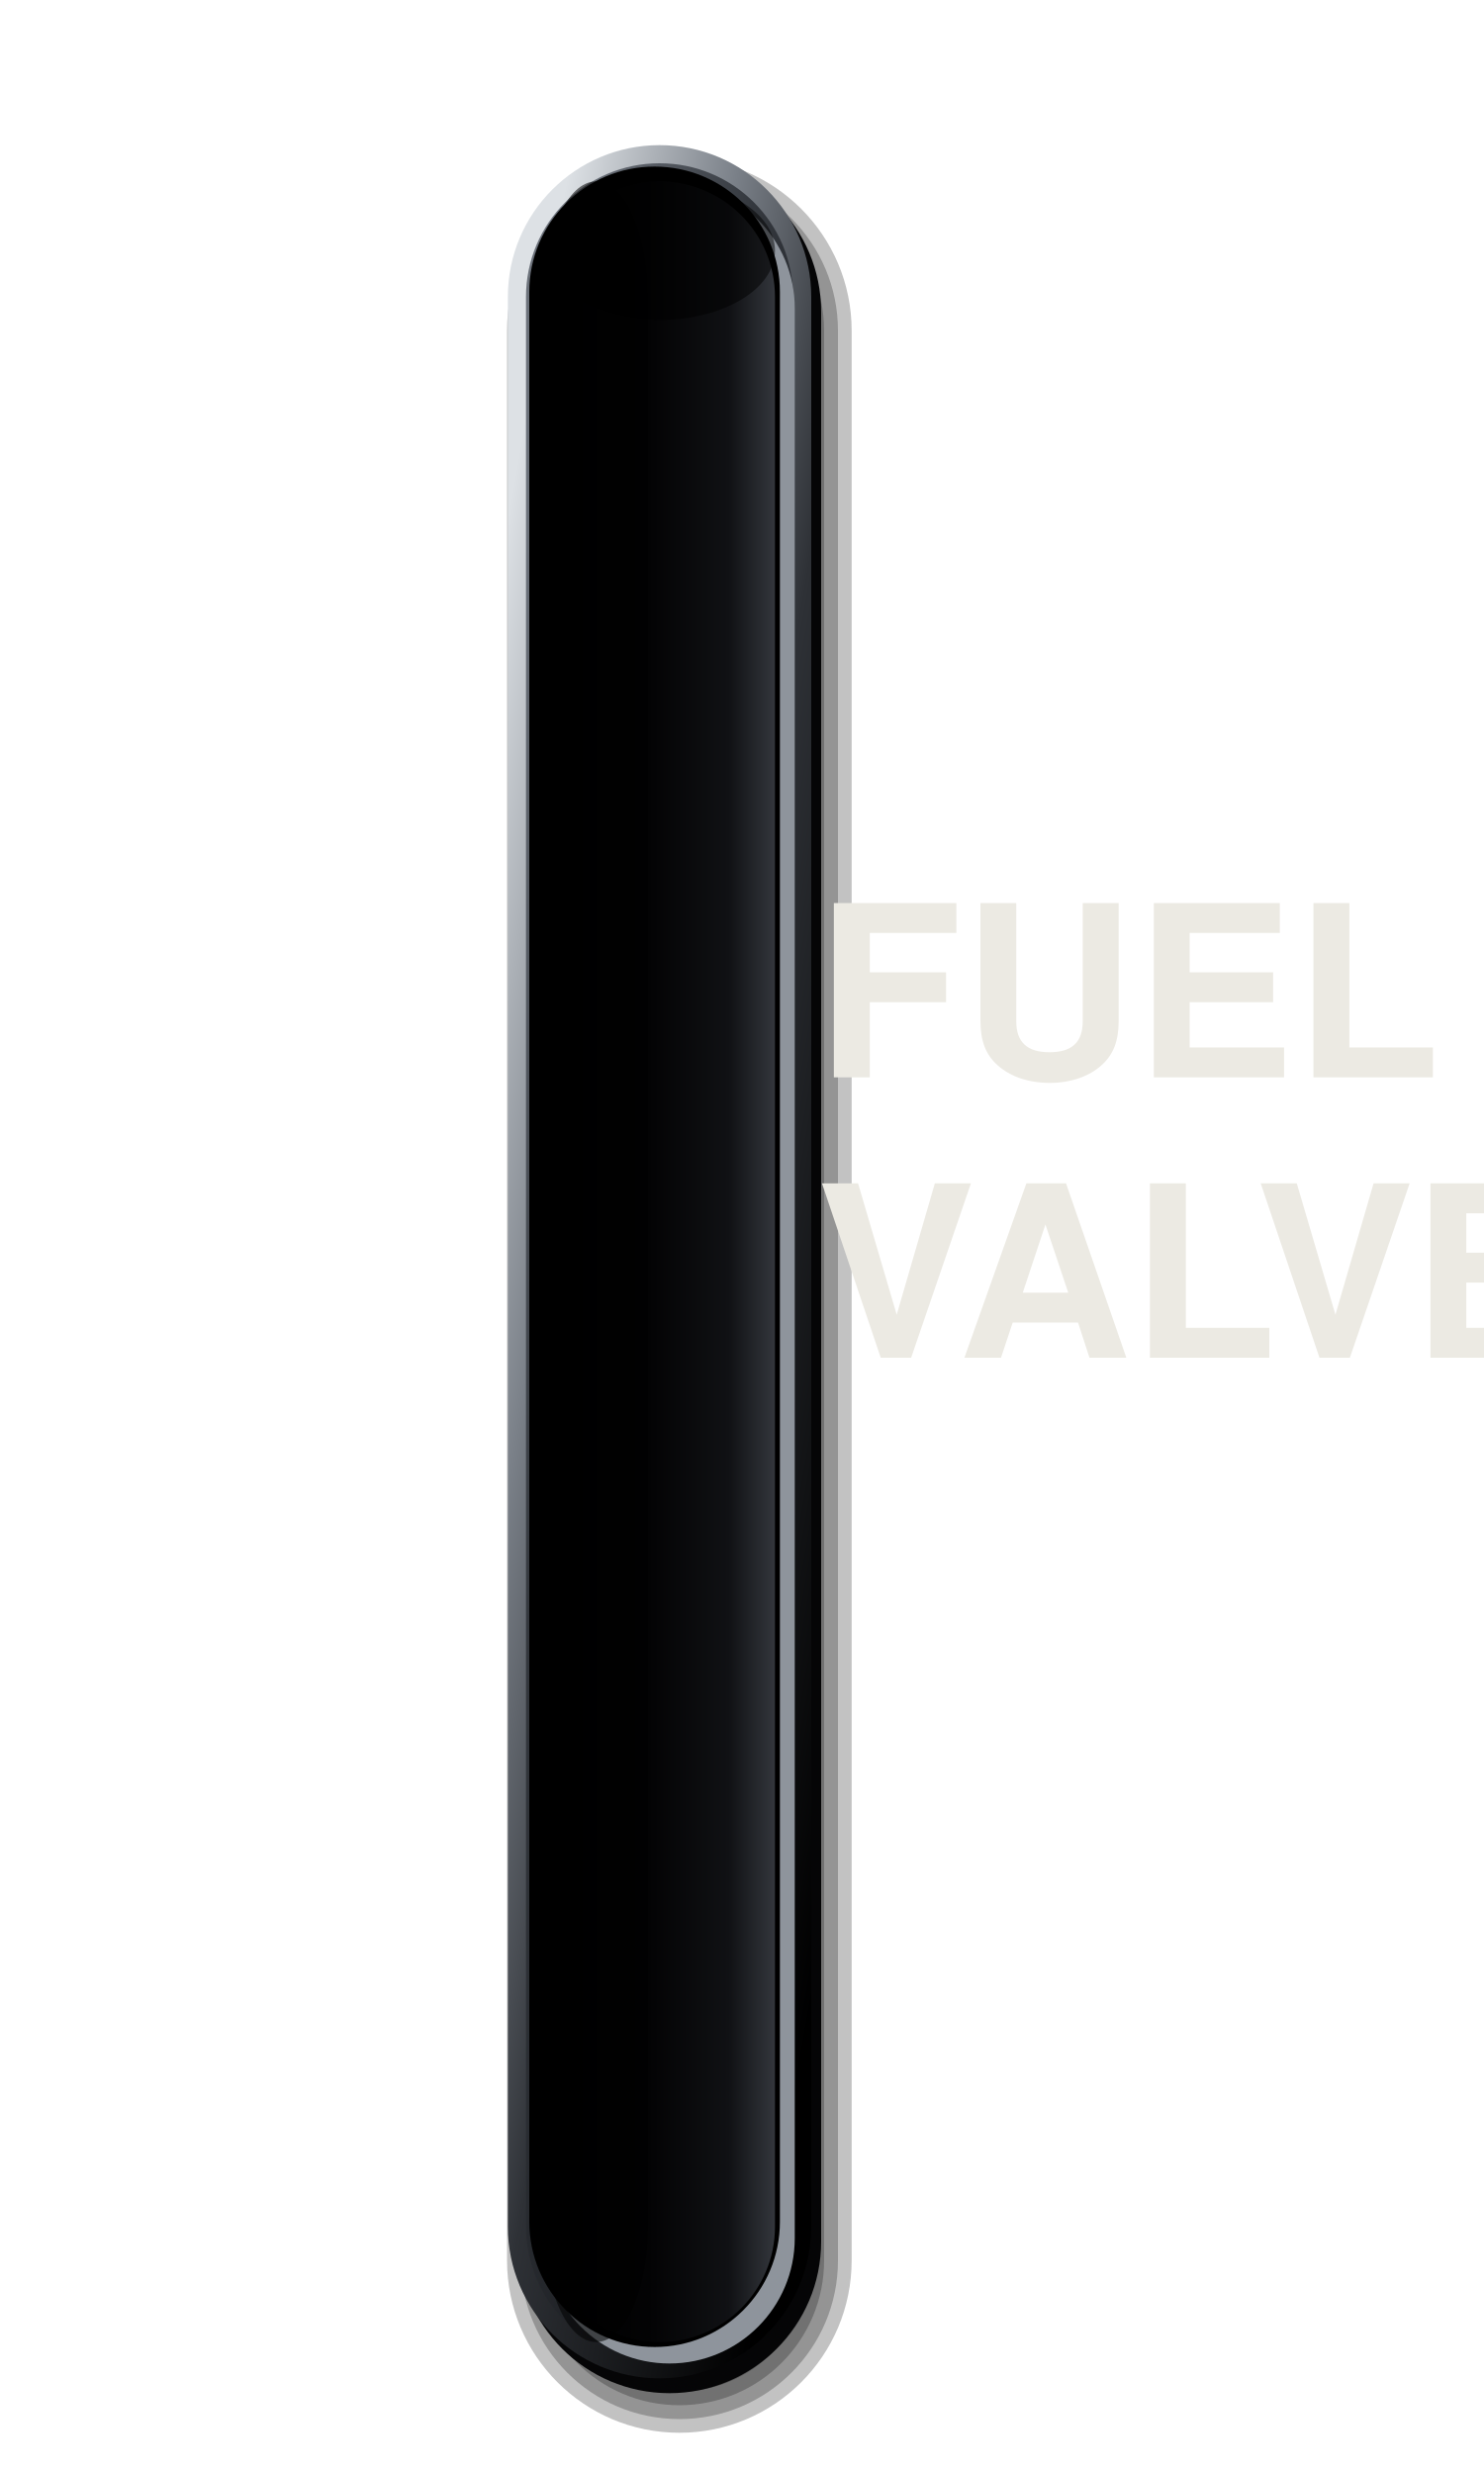
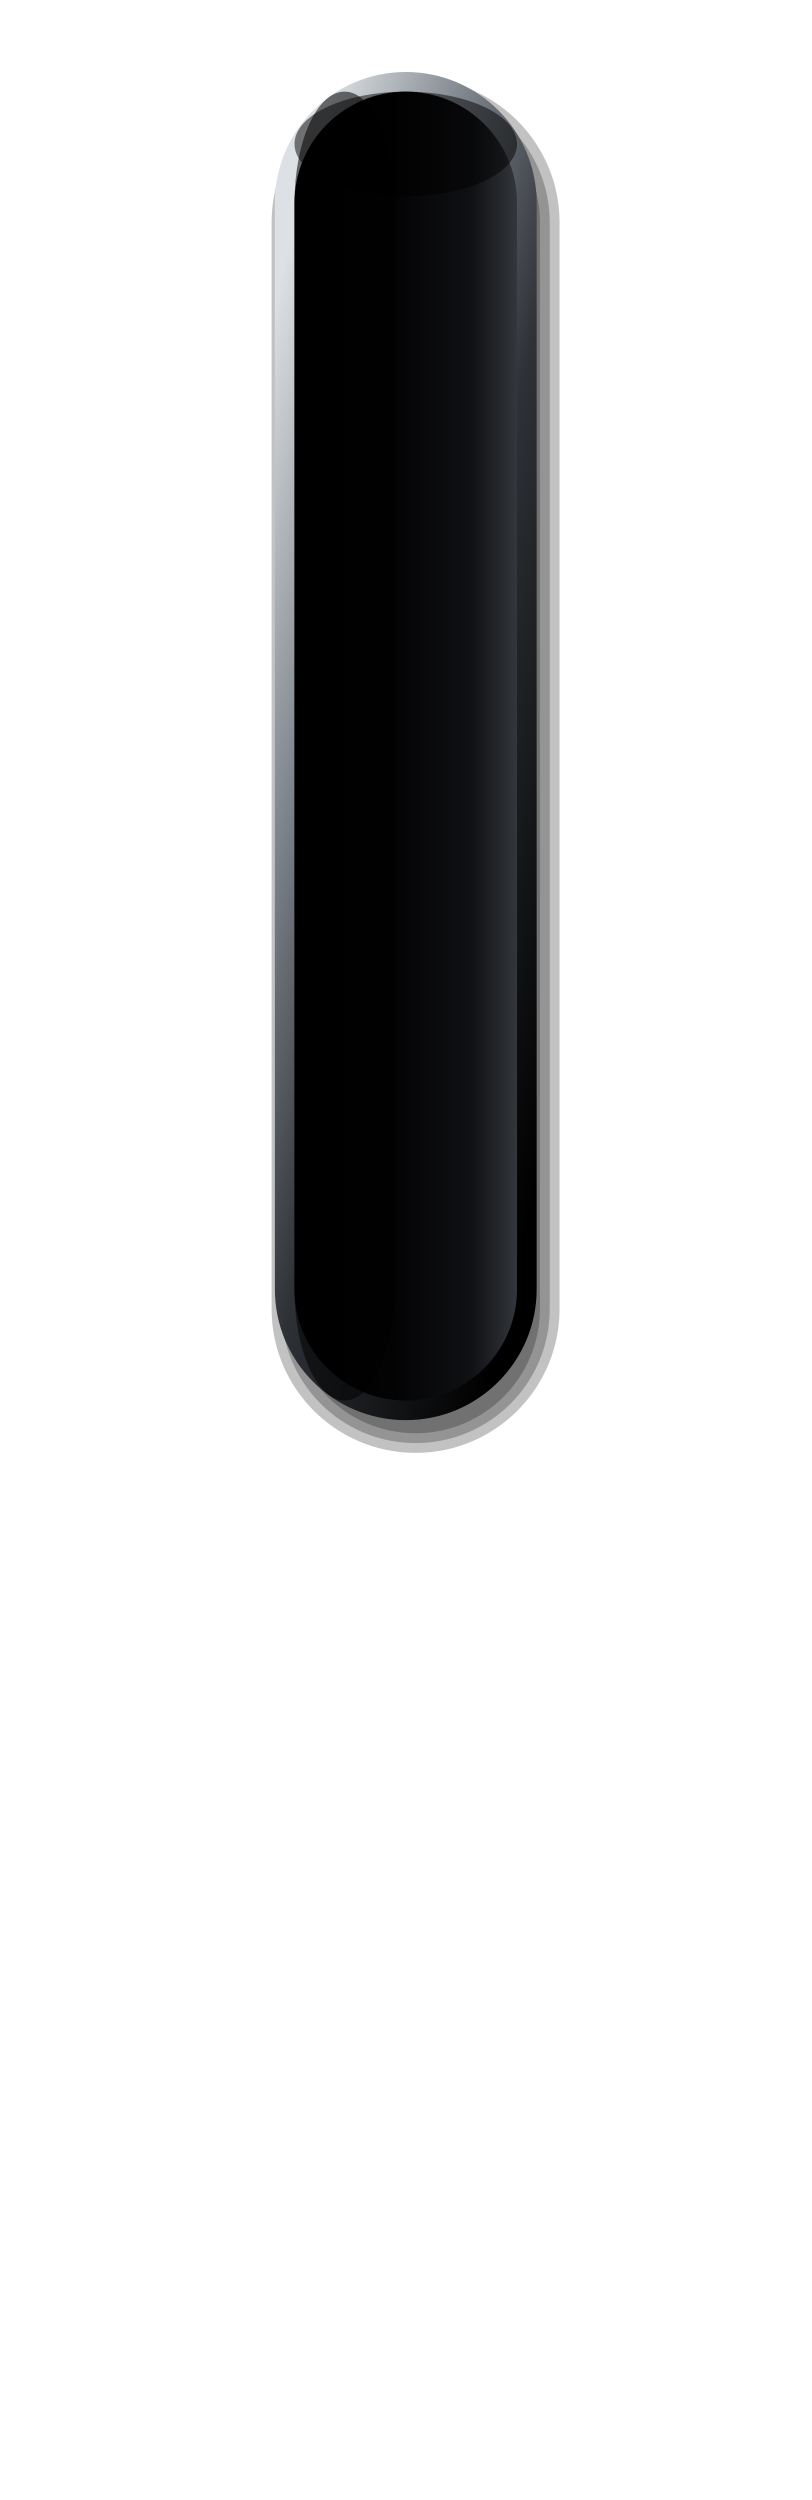
- <svg xmlns="http://www.w3.org/2000/svg" viewBox="0 0 180 300" width="180" height="300">
+ <svg xmlns="http://www.w3.org/2000/svg" viewBox="0 0 124 382" width="124" height="382">
  <defs>
    <linearGradient id="a" x1="0.15" y1="0.05" x2="0.85" y2="0.95">
      <stop offset="0" stop-color="#DDE1E5" />
      <stop offset="0.3" stop-color="#7A8088" />
      <stop offset="0.55" stop-color="#2E3136" />
      <stop offset="1" stop-color="#000" />
    </linearGradient>
-     <linearGradient id="b" x1="0.15" y1="0.05" x2="0.85" y2="0.95">
-       <stop offset="0" stop-color="#6B717A" />
-       <stop offset="0.35" stop-color="#34383E" />
-       <stop offset="0.72" stop-color="#1C1E22" />
-       <stop offset="1" stop-color="#0B0C0E" />
-     </linearGradient>
-     <linearGradient id="c" x1="0" y1="0" x2="1" y2="0">
+     <linearGradient id="b" x1="0" y1="0" x2="1" y2="0">
      <stop offset="0" stop-color="#000" />
      <stop offset="0.45" stop-color="#030304" />
      <stop offset="0.8" stop-color="#101114" />
      <stop offset="1" stop-color="#33363C" />
    </linearGradient>
  </defs>
-   <rect x="61.5" y="19.2" width="41.8" height="275.8" rx="20.9" fill="#000" fill-opacity="0.24" />
-   <rect x="63.17" y="20.87" width="38.47" height="272.47" rx="19.23" fill="#000" fill-opacity="0.24" />
-   <rect x="64.83" y="22.53" width="35.13" height="269.13" rx="17.57" fill="#000" fill-opacity="0.24" />
-   <rect x="66.5" y="24.2" width="31.8" height="265.8" rx="15.9" fill="#000" fill-opacity="0.24" />
-   <rect x="62.8" y="19.4" width="36.8" height="270.8" rx="18.4" fill="#050506" />
-   <rect x="61.6" y="17.6" width="36.8" height="270.8" rx="18.4" fill="url(#a)" />
-   <rect x="63.8" y="19.8" width="32.4" height="266.4" rx="16.2" fill="url(#b)" />
-   <rect x="66" y="22.2" width="30.4" height="264.4" rx="15.2" fill="#8E949C" />
-   <rect x="64.2" y="20.2" width="30.4" height="264.4" rx="15.2" fill="#000" />
-   <rect x="66" y="22" width="28" height="262" rx="14" fill="url(#c)" />
-   <rect x="66" y="22" width="12.6" height="262" rx="14" fill="#000" fill-opacity="0.55" />
-   <rect x="66" y="22" width="28" height="16.8" rx="14" fill="#000" fill-opacity="0.5" />
-   <text x="99" y="124" font-size="29" font-family="Helvetica, Arial, sans-serif" font-weight="bold" fill="#ECEAE3" text-anchor="start" dominant-baseline="central">FUEL</text>
-   <text x="99" y="158" font-size="29" font-family="Helvetica, Arial, sans-serif" font-weight="bold" fill="#ECEAE3" text-anchor="start" dominant-baseline="central" textLength="74" lengthAdjust="spacingAndGlyphs">VALVE</text>
+   <rect x="41.5" y="12.0" width="44.0" height="210.0" rx="22.0" fill="#000" fill-opacity="0.24" />
+   <rect x="43.0" y="13.5" width="41.0" height="207.0" rx="20.5" fill="#000" fill-opacity="0.24" />
+   <rect x="44.5" y="15.0" width="38.0" height="204.0" rx="19.0" fill="#000" fill-opacity="0.24" />
+   <rect x="42.0" y="11" width="40" height="206" rx="20.0" fill="url(#a)" />
+   <rect x="45.0" y="14" width="34" height="200" rx="17.0" fill="url(#b)" />
+   <rect x="45.0" y="14" width="15.3" height="200" rx="17.0" fill="#000" fill-opacity="0.55" />
+   <rect x="45.0" y="14" width="34" height="16" rx="17.0" fill="#000" fill-opacity="0.5" />
</svg>
